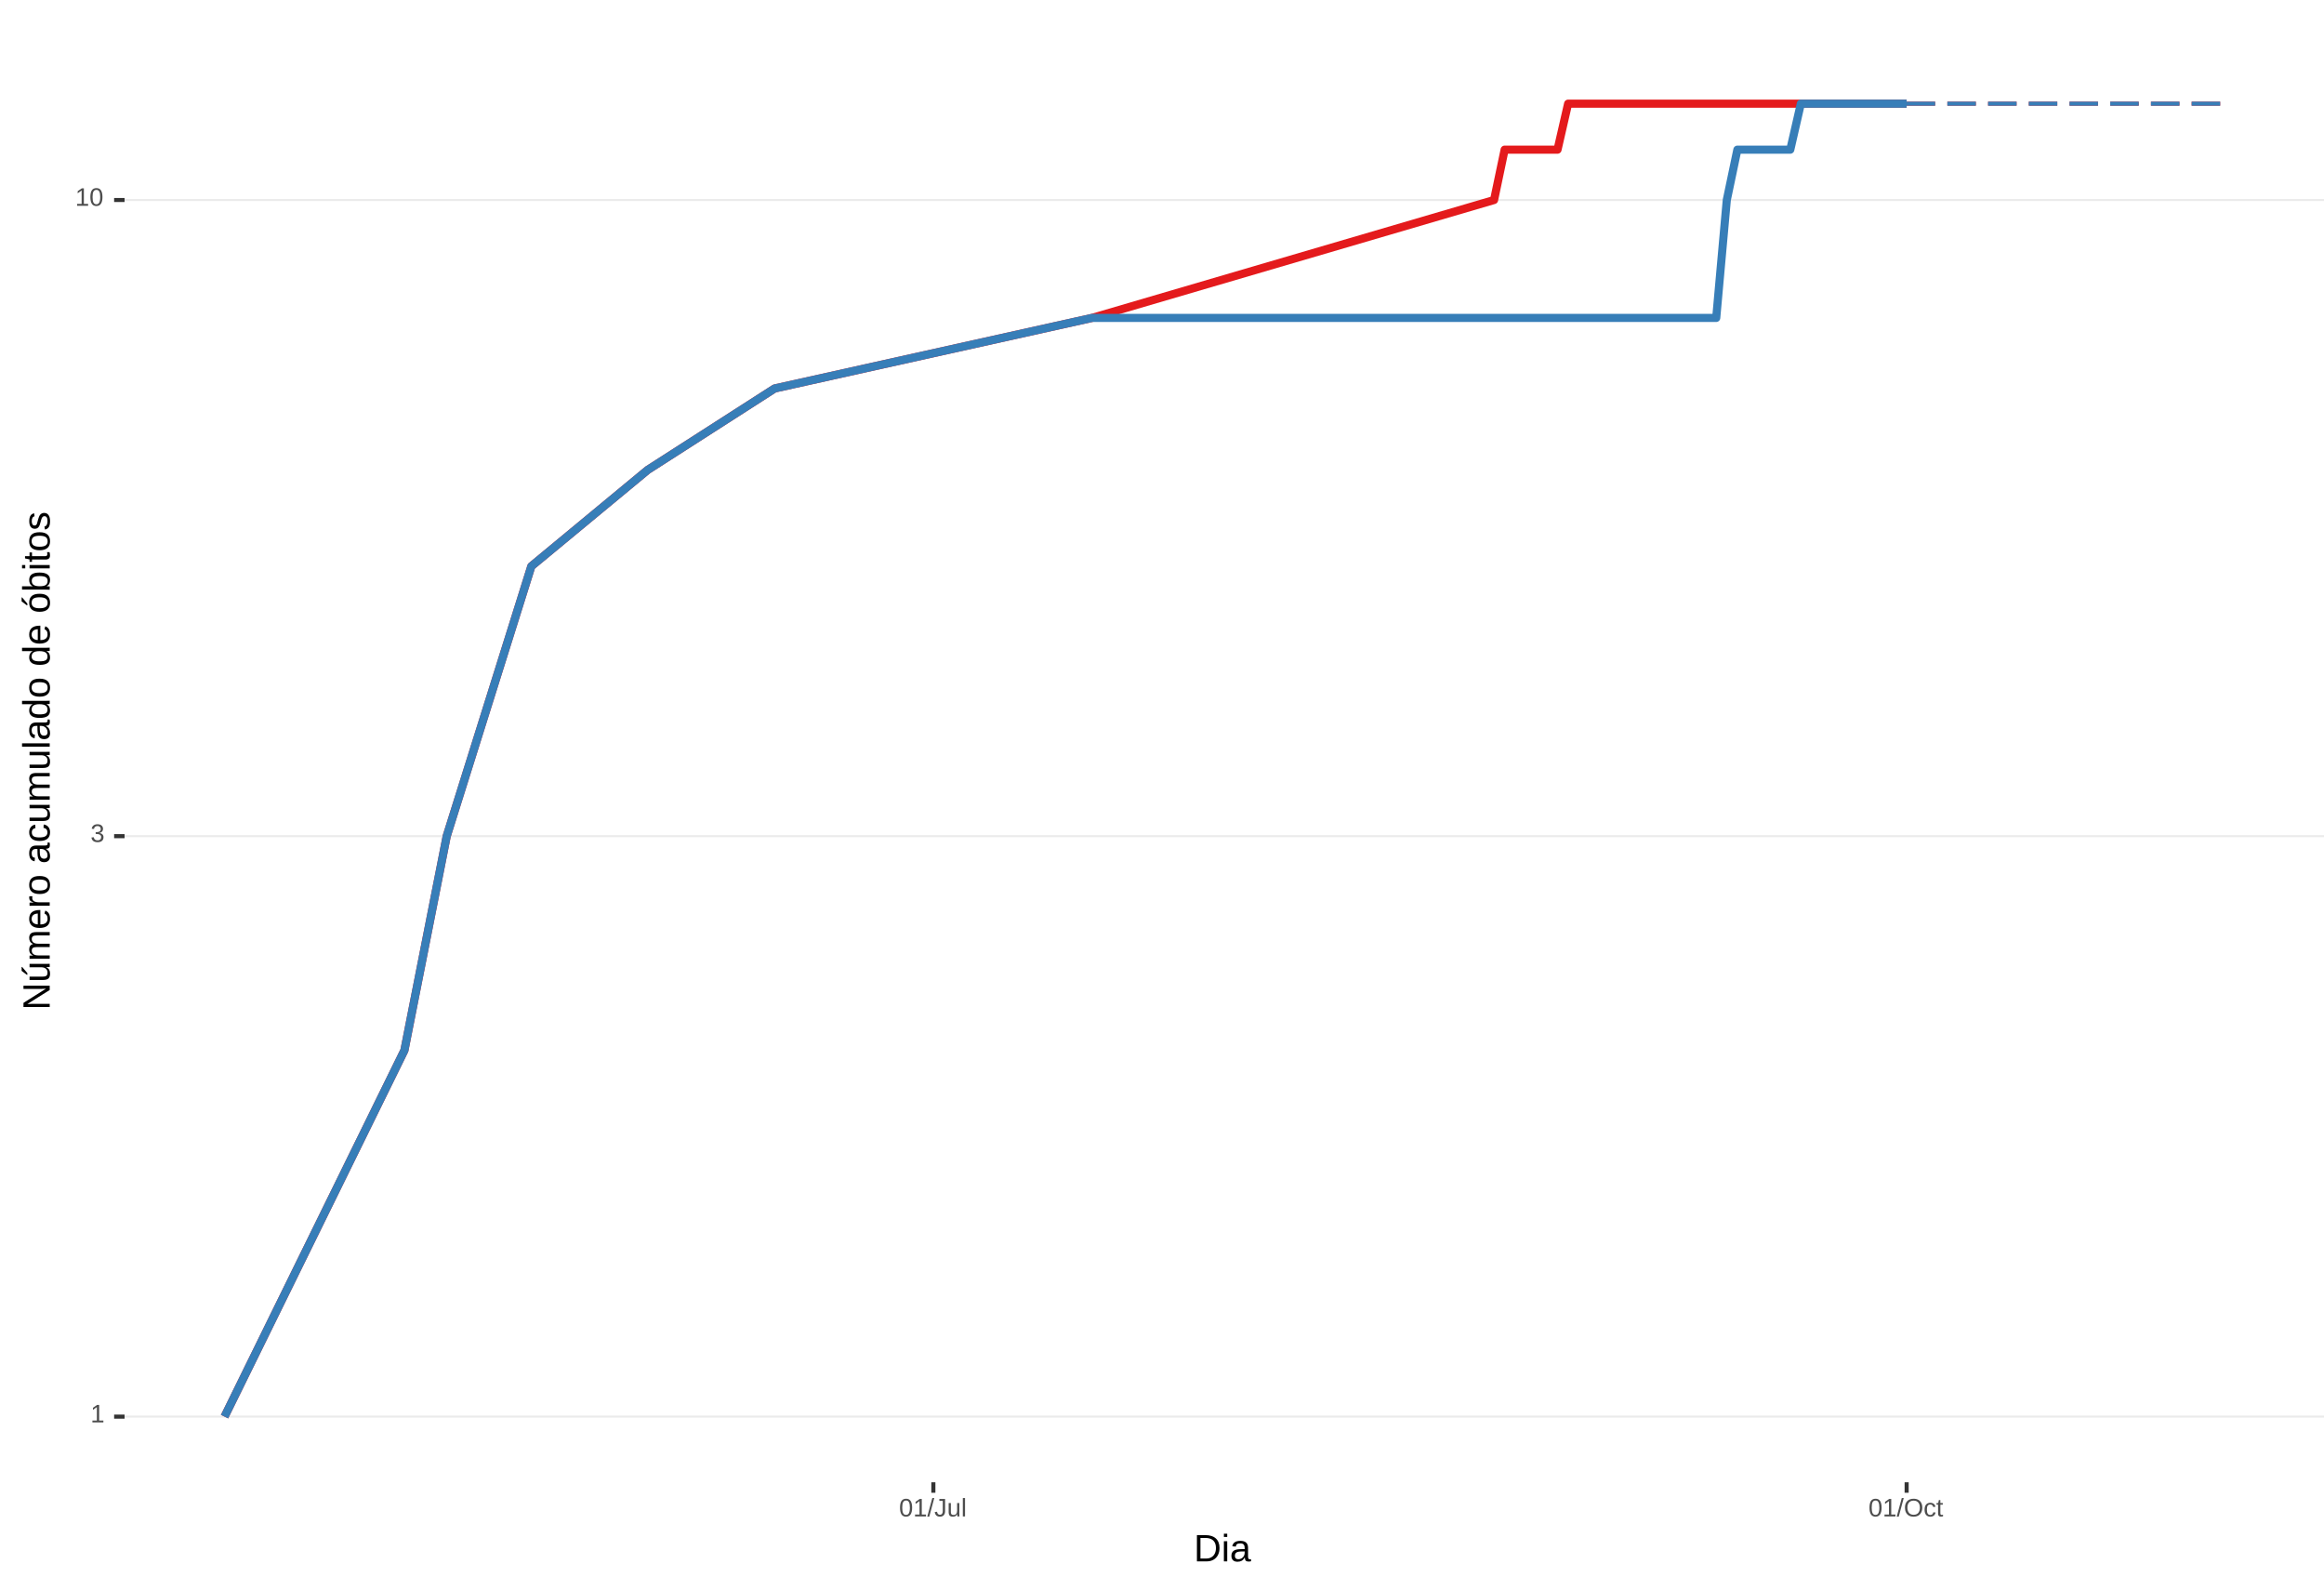
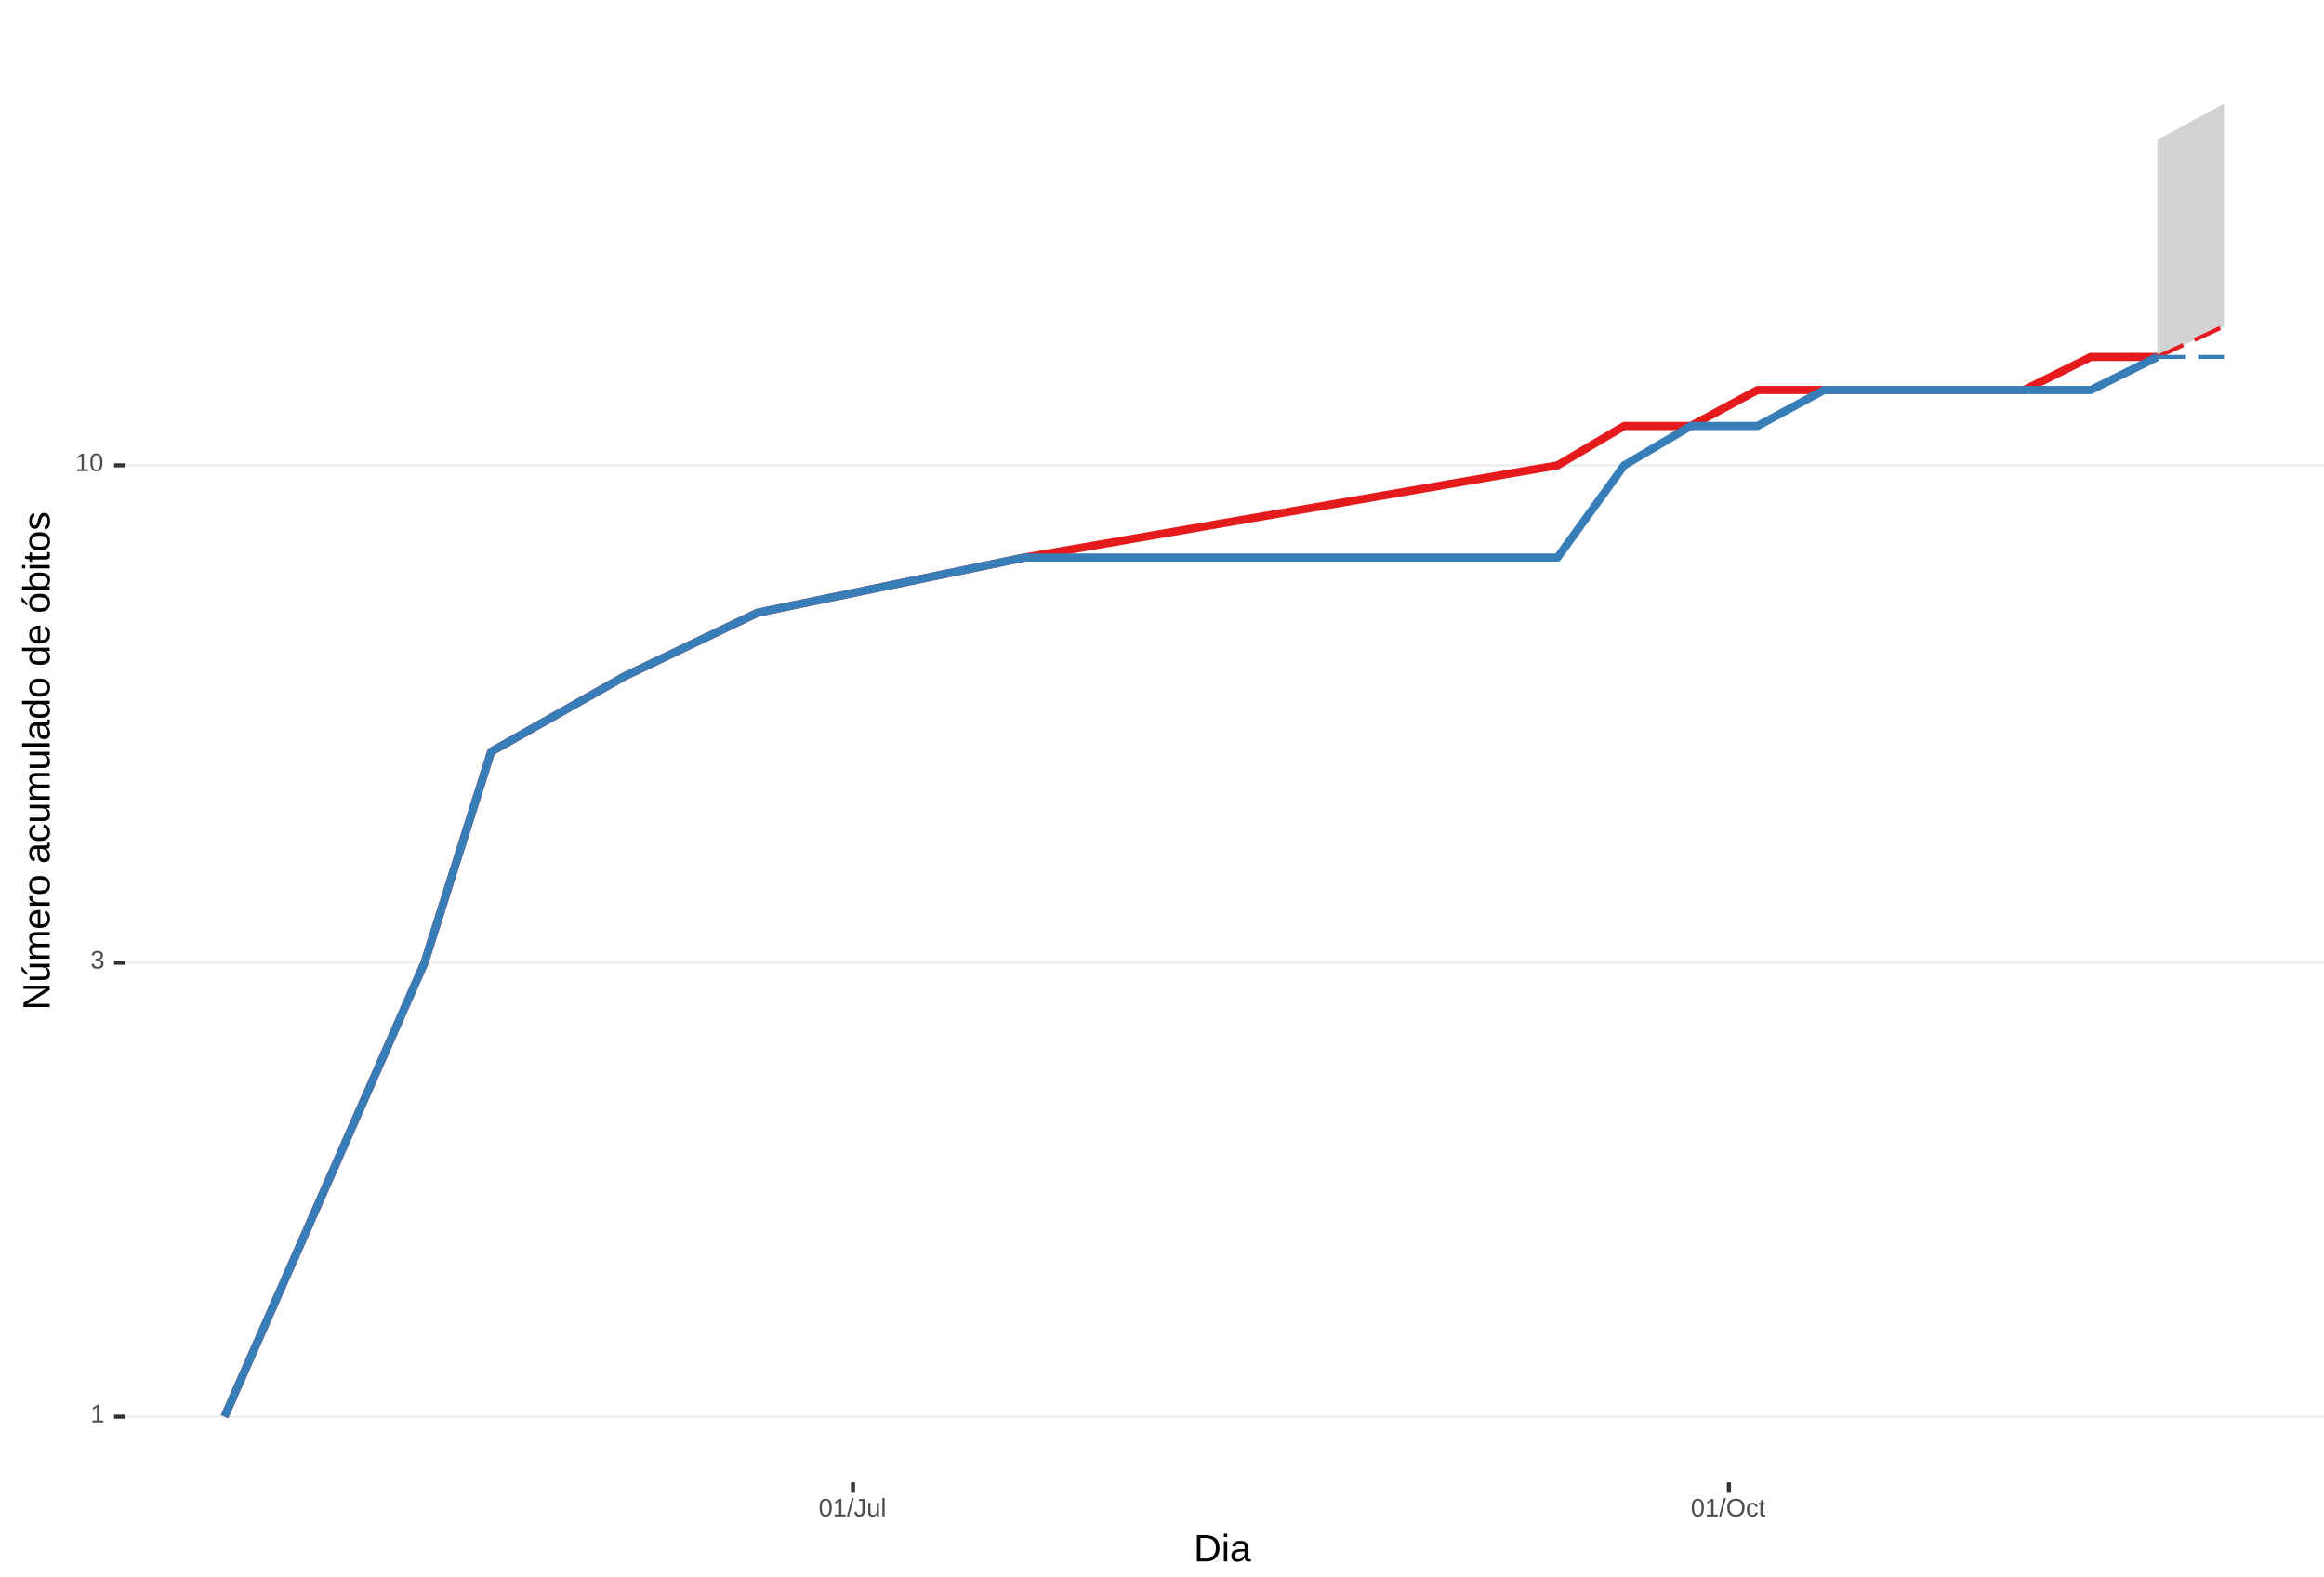
<svg xmlns="http://www.w3.org/2000/svg" xmlns:xlink="http://www.w3.org/1999/xlink" width="609pt" height="413pt" viewBox="0 0 609 413" version="1.1">
  <defs>
    <g>
      <symbol overflow="visible" id="glyph0-0">
        <path style="stroke:none;" d="M 0.672 -4.578 L 4.328 -4.578 L 4.328 0 L 0.672 0 Z M 0.906 -4.328 L 0.906 -0.25 L 4.078 -0.25 L 4.078 -4.328 Z M 0.906 -4.328 " />
      </symbol>
      <symbol overflow="visible" id="glyph0-1">
        <path style="stroke:none;" d="M 0.5 0 L 0.5 -0.5 L 1.672 -0.5 L 1.672 -4.016 L 0.641 -3.281 L 0.641 -3.828 L 1.719 -4.578 L 2.266 -4.578 L 2.266 -0.5 L 3.375 -0.5 L 3.375 0 Z M 0.5 0 " />
      </symbol>
      <symbol overflow="visible" id="glyph0-2">
        <path style="stroke:none;" d="M 3.406 -1.266 C 3.406 -0.836 3.27 -0.508 3 -0.281 C 2.738 -0.051 2.359 0.062 1.859 0.062 C 1.391 0.062 1.016 -0.039 0.734 -0.25 C 0.461 -0.457 0.301 -0.766 0.25 -1.172 L 0.859 -1.234 C 0.93 -0.691 1.266 -0.422 1.859 -0.422 C 2.148 -0.422 2.379 -0.492 2.547 -0.641 C 2.711 -0.785 2.797 -1 2.797 -1.281 C 2.797 -1.531 2.695 -1.723 2.5 -1.859 C 2.312 -2.004 2.039 -2.078 1.688 -2.078 L 1.359 -2.078 L 1.359 -2.578 L 1.672 -2.578 C 1.992 -2.578 2.242 -2.645 2.422 -2.781 C 2.598 -2.926 2.688 -3.125 2.688 -3.375 C 2.688 -3.613 2.613 -3.805 2.469 -3.953 C 2.32 -4.098 2.109 -4.172 1.828 -4.172 C 1.566 -4.172 1.352 -4.102 1.188 -3.969 C 1.031 -3.832 0.941 -3.645 0.922 -3.406 L 0.328 -3.453 C 0.367 -3.828 0.523 -4.117 0.797 -4.328 C 1.066 -4.535 1.41 -4.641 1.828 -4.641 C 2.285 -4.641 2.641 -4.531 2.891 -4.312 C 3.148 -4.102 3.281 -3.812 3.281 -3.438 C 3.281 -3.145 3.195 -2.906 3.031 -2.719 C 2.875 -2.539 2.641 -2.414 2.328 -2.344 C 2.672 -2.301 2.938 -2.18 3.125 -1.984 C 3.312 -1.797 3.406 -1.555 3.406 -1.266 Z M 3.406 -1.266 " />
      </symbol>
      <symbol overflow="visible" id="glyph0-3">
        <path style="stroke:none;" d="M 3.438 -2.297 C 3.438 -1.523 3.301 -0.938 3.031 -0.531 C 2.758 -0.133 2.363 0.062 1.844 0.062 C 1.312 0.062 0.914 -0.133 0.656 -0.531 C 0.395 -0.938 0.266 -1.523 0.266 -2.297 C 0.266 -3.078 0.391 -3.66 0.641 -4.047 C 0.898 -4.441 1.305 -4.641 1.859 -4.641 C 2.398 -4.641 2.797 -4.441 3.047 -4.047 C 3.305 -3.648 3.438 -3.066 3.438 -2.297 Z M 2.844 -2.297 C 2.844 -2.953 2.766 -3.426 2.609 -3.719 C 2.461 -4.02 2.211 -4.172 1.859 -4.172 C 1.504 -4.172 1.242 -4.023 1.078 -3.734 C 0.922 -3.441 0.844 -2.961 0.844 -2.297 C 0.844 -1.641 0.922 -1.16 1.078 -0.859 C 1.242 -0.555 1.5 -0.406 1.844 -0.406 C 2.188 -0.406 2.438 -0.555 2.594 -0.859 C 2.758 -1.172 2.844 -1.648 2.844 -2.297 Z M 2.844 -2.297 " />
      </symbol>
      <symbol overflow="visible" id="glyph0-4">
        <path style="stroke:none;" d="M 0 0.062 L 1.328 -4.828 L 1.844 -4.828 L 0.531 0.062 Z M 0 0.062 " />
      </symbol>
      <symbol overflow="visible" id="glyph0-5">
        <path style="stroke:none;" d="M 1.484 0.062 C 0.711 0.062 0.254 -0.336 0.109 -1.141 L 0.719 -1.234 C 0.75 -0.984 0.832 -0.785 0.969 -0.641 C 1.113 -0.504 1.285 -0.438 1.484 -0.438 C 1.711 -0.438 1.891 -0.516 2.016 -0.672 C 2.148 -0.828 2.219 -1.055 2.219 -1.359 L 2.219 -4.078 L 1.328 -4.078 L 1.328 -4.578 L 2.828 -4.578 L 2.828 -1.359 C 2.828 -0.922 2.707 -0.57 2.469 -0.312 C 2.227 -0.062 1.898 0.062 1.484 0.062 Z M 1.484 0.062 " />
      </symbol>
      <symbol overflow="visible" id="glyph0-6">
        <path style="stroke:none;" d="M 1.016 -3.516 L 1.016 -1.281 C 1.016 -1.051 1.035 -0.875 1.078 -0.75 C 1.129 -0.625 1.203 -0.531 1.297 -0.469 C 1.398 -0.414 1.551 -0.391 1.75 -0.391 C 2.031 -0.391 2.25 -0.484 2.406 -0.672 C 2.57 -0.867 2.656 -1.141 2.656 -1.484 L 2.656 -3.516 L 3.234 -3.516 L 3.234 -0.75 C 3.234 -0.344 3.242 -0.094 3.266 0 L 2.703 0 C 2.703 -0.008 2.703 -0.035 2.703 -0.078 C 2.703 -0.129 2.695 -0.188 2.688 -0.25 C 2.688 -0.312 2.688 -0.426 2.688 -0.594 L 2.672 -0.594 C 2.535 -0.352 2.379 -0.18 2.203 -0.078 C 2.023 0.016 1.805 0.062 1.547 0.062 C 1.16 0.062 0.879 -0.031 0.703 -0.219 C 0.523 -0.414 0.438 -0.734 0.438 -1.172 L 0.438 -3.516 Z M 1.016 -3.516 " />
      </symbol>
      <symbol overflow="visible" id="glyph0-7">
        <path style="stroke:none;" d="M 0.453 0 L 0.453 -4.828 L 1.031 -4.828 L 1.031 0 Z M 0.453 0 " />
      </symbol>
      <symbol overflow="visible" id="glyph0-8">
        <path style="stroke:none;" d="M 4.859 -2.312 C 4.859 -1.832 4.766 -1.41 4.578 -1.047 C 4.398 -0.691 4.141 -0.414 3.797 -0.219 C 3.453 -0.031 3.047 0.062 2.578 0.062 C 2.109 0.062 1.703 -0.031 1.359 -0.219 C 1.023 -0.406 0.766 -0.68 0.578 -1.047 C 0.398 -1.41 0.312 -1.832 0.312 -2.312 C 0.312 -3.039 0.508 -3.609 0.906 -4.016 C 1.312 -4.43 1.875 -4.641 2.594 -4.641 C 3.062 -4.641 3.461 -4.547 3.797 -4.359 C 4.141 -4.18 4.398 -3.914 4.578 -3.562 C 4.766 -3.207 4.859 -2.789 4.859 -2.312 Z M 4.219 -2.312 C 4.219 -2.883 4.078 -3.332 3.797 -3.656 C 3.516 -3.977 3.113 -4.141 2.594 -4.141 C 2.062 -4.141 1.656 -3.977 1.375 -3.656 C 1.094 -3.332 0.953 -2.883 0.953 -2.312 C 0.953 -1.738 1.094 -1.281 1.375 -0.938 C 1.664 -0.602 2.066 -0.438 2.578 -0.438 C 3.109 -0.438 3.516 -0.598 3.797 -0.922 C 4.078 -1.254 4.219 -1.719 4.219 -2.312 Z M 4.219 -2.312 " />
      </symbol>
      <symbol overflow="visible" id="glyph0-9">
        <path style="stroke:none;" d="M 0.891 -1.781 C 0.891 -1.312 0.961 -0.961 1.109 -0.734 C 1.254 -0.504 1.477 -0.391 1.781 -0.391 C 1.988 -0.391 2.16 -0.445 2.297 -0.562 C 2.441 -0.676 2.531 -0.848 2.562 -1.078 L 3.156 -1.047 C 3.102 -0.711 2.957 -0.441 2.719 -0.234 C 2.477 -0.035 2.172 0.062 1.797 0.062 C 1.305 0.062 0.93 -0.094 0.672 -0.406 C 0.41 -0.719 0.281 -1.172 0.281 -1.766 C 0.281 -2.359 0.41 -2.805 0.672 -3.109 C 0.93 -3.422 1.305 -3.578 1.797 -3.578 C 2.148 -3.578 2.445 -3.484 2.688 -3.297 C 2.926 -3.109 3.078 -2.852 3.141 -2.531 L 2.531 -2.484 C 2.5 -2.68 2.422 -2.836 2.297 -2.953 C 2.172 -3.066 2 -3.125 1.781 -3.125 C 1.469 -3.125 1.238 -3.02 1.094 -2.812 C 0.957 -2.602 0.891 -2.258 0.891 -1.781 Z M 0.891 -1.781 " />
      </symbol>
      <symbol overflow="visible" id="glyph0-10">
        <path style="stroke:none;" d="M 1.797 -0.031 C 1.609 0.02 1.41 0.047 1.203 0.047 C 0.734 0.047 0.5 -0.219 0.5 -0.75 L 0.5 -3.094 L 0.094 -3.094 L 0.094 -3.516 L 0.531 -3.516 L 0.703 -4.297 L 1.094 -4.297 L 1.094 -3.516 L 1.734 -3.516 L 1.734 -3.094 L 1.094 -3.094 L 1.094 -0.875 C 1.094 -0.707 1.117 -0.586 1.172 -0.516 C 1.223 -0.441 1.32 -0.406 1.469 -0.406 C 1.539 -0.406 1.648 -0.422 1.797 -0.453 Z M 1.797 -0.031 " />
      </symbol>
      <symbol overflow="visible" id="glyph1-0">
        <path style="stroke:none;" d="M 1 -6.875 L 6.5 -6.875 L 6.5 0 L 1 0 Z M 1.375 -6.516 L 1.375 -0.375 L 6.125 -0.375 L 6.125 -6.516 Z M 1.375 -6.516 " />
      </symbol>
      <symbol overflow="visible" id="glyph1-1">
        <path style="stroke:none;" d="M 6.75 -3.516 C 6.75 -2.805 6.609 -2.18 6.328 -1.641 C 6.047 -1.109 5.648 -0.703 5.141 -0.422 C 4.641 -0.141 4.055 0 3.391 0 L 0.828 0 L 0.828 -6.875 L 3.094 -6.875 C 4.258 -6.875 5.16 -6.582 5.797 -6 C 6.43 -5.414 6.75 -4.586 6.75 -3.516 Z M 5.812 -3.516 C 5.812 -4.367 5.578 -5.02 5.109 -5.469 C 4.641 -5.914 3.961 -6.141 3.078 -6.141 L 1.75 -6.141 L 1.75 -0.75 L 3.281 -0.75 C 3.789 -0.75 4.234 -0.859 4.609 -1.078 C 4.992 -1.297 5.289 -1.613 5.5 -2.031 C 5.707 -2.445 5.812 -2.941 5.812 -3.516 Z M 5.812 -3.516 " />
      </symbol>
      <symbol overflow="visible" id="glyph1-2">
        <path style="stroke:none;" d="M 0.672 -6.406 L 0.672 -7.25 L 1.547 -7.25 L 1.547 -6.406 Z M 0.672 0 L 0.672 -5.281 L 1.547 -5.281 L 1.547 0 Z M 0.672 0 " />
      </symbol>
      <symbol overflow="visible" id="glyph1-3">
        <path style="stroke:none;" d="M 2.016 0.094 C 1.484 0.094 1.082 -0.047 0.812 -0.328 C 0.551 -0.609 0.422 -0.988 0.422 -1.469 C 0.422 -2.02 0.598 -2.441 0.953 -2.734 C 1.316 -3.023 1.898 -3.18 2.703 -3.203 L 3.891 -3.219 L 3.891 -3.516 C 3.891 -3.941 3.797 -4.25 3.609 -4.438 C 3.43 -4.625 3.148 -4.719 2.766 -4.719 C 2.367 -4.719 2.078 -4.648 1.891 -4.516 C 1.711 -4.379 1.609 -4.164 1.578 -3.875 L 0.656 -3.953 C 0.812 -4.898 1.52 -5.375 2.781 -5.375 C 3.445 -5.375 3.945 -5.223 4.281 -4.922 C 4.613 -4.617 4.781 -4.18 4.781 -3.609 L 4.781 -1.328 C 4.781 -1.066 4.812 -0.867 4.875 -0.734 C 4.945 -0.609 5.082 -0.547 5.281 -0.547 C 5.363 -0.547 5.457 -0.555 5.562 -0.578 L 5.562 -0.031 C 5.344 0.02 5.117 0.047 4.891 0.047 C 4.555 0.047 4.316 -0.035 4.172 -0.203 C 4.023 -0.379 3.941 -0.648 3.922 -1.016 L 3.891 -1.016 C 3.672 -0.609 3.41 -0.32 3.109 -0.156 C 2.805 0.008 2.441 0.094 2.016 0.094 Z M 2.219 -0.562 C 2.539 -0.562 2.828 -0.633 3.078 -0.781 C 3.328 -0.926 3.523 -1.125 3.672 -1.375 C 3.816 -1.633 3.891 -1.898 3.891 -2.172 L 3.891 -2.609 L 2.938 -2.594 C 2.52 -2.582 2.203 -2.535 1.984 -2.453 C 1.773 -2.379 1.613 -2.258 1.5 -2.094 C 1.383 -1.938 1.328 -1.723 1.328 -1.453 C 1.328 -1.172 1.406 -0.953 1.562 -0.797 C 1.719 -0.641 1.938 -0.562 2.219 -0.562 Z M 2.219 -0.562 " />
      </symbol>
      <symbol overflow="visible" id="glyph2-0">
        <path style="stroke:none;" d="M -6.875 -1 L -6.875 -6.5 L 0 -6.5 L 0 -1 Z M -6.516 -1.375 L -0.375 -1.375 L -0.375 -6.125 L -6.516 -6.125 Z M -6.516 -1.375 " />
      </symbol>
      <symbol overflow="visible" id="glyph2-1">
        <path style="stroke:none;" d="M 0 -5.281 L -5.859 -1.609 L -5.391 -1.625 L -4.578 -1.656 L 0 -1.656 L 0 -0.828 L -6.875 -0.828 L -6.875 -1.906 L -0.984 -5.625 C -1.617 -5.582 -2.082 -5.562 -2.375 -5.562 L -6.875 -5.562 L -6.875 -6.406 L 0 -6.406 Z M 0 -5.281 " />
      </symbol>
      <symbol overflow="visible" id="glyph2-2">
        <path style="stroke:none;" d="M -5.281 -1.562 L -1.938 -1.562 C -1.582 -1.562 -1.305 -1.594 -1.109 -1.656 C -0.922 -1.727 -0.785 -1.836 -0.703 -1.984 C -0.617 -2.141 -0.578 -2.363 -0.578 -2.656 C -0.578 -3.07 -0.723 -3.398 -1.016 -3.641 C -1.305 -3.891 -1.707 -4.016 -2.219 -4.016 L -5.281 -4.016 L -5.281 -4.906 L -1.125 -4.906 C -0.508 -4.906 -0.133 -4.91 0 -4.922 L 0 -4.094 C -0.02 -4.094 -0.062 -4.086 -0.125 -4.078 C -0.195 -4.078 -0.281 -4.07 -0.375 -4.062 C -0.469 -4.062 -0.645 -4.062 -0.906 -4.062 L -0.906 -4.047 C -0.539 -3.848 -0.281 -3.613 -0.125 -3.344 C 0.02 -3.082 0.094 -2.754 0.094 -2.359 C 0.094 -1.773 -0.047 -1.348 -0.328 -1.078 C -0.617 -0.816 -1.098 -0.688 -1.766 -0.688 L -5.281 -0.688 Z M -5.859 -2.031 L -5.969 -2.031 L -7.359 -3.078 L -7.359 -4.094 L -7.219 -4.094 L -5.859 -2.484 Z M -5.859 -2.031 " />
      </symbol>
      <symbol overflow="visible" id="glyph2-3">
        <path style="stroke:none;" d="M 0 -3.75 L -3.344 -3.75 C -3.852 -3.75 -4.207 -3.676 -4.406 -3.531 C -4.602 -3.395 -4.703 -3.145 -4.703 -2.781 C -4.703 -2.406 -4.555 -2.109 -4.266 -1.891 C -3.984 -1.672 -3.582 -1.562 -3.062 -1.562 L 0 -1.562 L 0 -0.688 L -4.156 -0.688 C -4.77 -0.688 -5.145 -0.68 -5.281 -0.672 L -5.281 -1.5 C -5.27 -1.5 -5.227 -1.5 -5.156 -1.5 C -5.082 -1.508 -5 -1.516 -4.906 -1.516 C -4.812 -1.523 -4.633 -1.531 -4.375 -1.531 L -4.375 -1.547 C -4.75 -1.734 -5.008 -1.945 -5.156 -2.188 C -5.301 -2.438 -5.375 -2.738 -5.375 -3.094 C -5.375 -3.488 -5.297 -3.801 -5.141 -4.031 C -4.984 -4.27 -4.727 -4.438 -4.375 -4.531 L -4.375 -4.547 C -4.727 -4.723 -4.984 -4.941 -5.141 -5.203 C -5.297 -5.461 -5.375 -5.773 -5.375 -6.141 C -5.375 -6.672 -5.227 -7.055 -4.938 -7.297 C -4.656 -7.547 -4.18 -7.672 -3.516 -7.672 L 0 -7.672 L 0 -6.797 L -3.344 -6.797 C -3.852 -6.797 -4.207 -6.723 -4.406 -6.578 C -4.602 -6.441 -4.703 -6.191 -4.703 -5.828 C -4.703 -5.453 -4.555 -5.156 -4.266 -4.938 C -3.984 -4.727 -3.582 -4.625 -3.062 -4.625 L 0 -4.625 Z M 0 -3.75 " />
      </symbol>
      <symbol overflow="visible" id="glyph2-4">
        <path style="stroke:none;" d="M -2.453 -1.344 C -1.848 -1.344 -1.379 -1.469 -1.047 -1.719 C -0.723 -1.969 -0.562 -2.336 -0.562 -2.828 C -0.562 -3.203 -0.633 -3.504 -0.781 -3.734 C -0.938 -3.961 -1.133 -4.117 -1.375 -4.203 L -1.156 -4.969 C -0.32 -4.656 0.094 -3.941 0.094 -2.828 C 0.094 -2.047 -0.133 -1.445 -0.594 -1.031 C -1.062 -0.625 -1.754 -0.422 -2.672 -0.422 C -3.547 -0.422 -4.211 -0.625 -4.672 -1.031 C -5.141 -1.445 -5.375 -2.031 -5.375 -2.781 C -5.375 -4.344 -4.441 -5.125 -2.578 -5.125 L -2.453 -5.125 Z M -3.125 -4.203 C -3.688 -4.16 -4.094 -4.02 -4.344 -3.781 C -4.602 -3.551 -4.734 -3.219 -4.734 -2.781 C -4.734 -2.352 -4.586 -2.016 -4.297 -1.766 C -4.016 -1.516 -3.625 -1.379 -3.125 -1.359 Z M -3.125 -4.203 " />
      </symbol>
      <symbol overflow="visible" id="glyph2-5">
        <path style="stroke:none;" d="M 0 -0.688 L -4.047 -0.688 C -4.422 -0.688 -4.832 -0.68 -5.281 -0.672 L -5.281 -1.5 C -4.688 -1.52 -4.328 -1.531 -4.203 -1.531 L -4.203 -1.547 C -4.66 -1.691 -4.969 -1.852 -5.125 -2.031 C -5.289 -2.219 -5.375 -2.477 -5.375 -2.812 C -5.375 -2.926 -5.359 -3.047 -5.328 -3.172 L -4.531 -3.172 C -4.562 -3.047 -4.578 -2.891 -4.578 -2.703 C -4.578 -2.336 -4.422 -2.055 -4.109 -1.859 C -3.797 -1.672 -3.344 -1.578 -2.75 -1.578 L 0 -1.578 Z M 0 -0.688 " />
      </symbol>
      <symbol overflow="visible" id="glyph2-6">
        <path style="stroke:none;" d="M -2.641 -5.141 C -1.723 -5.141 -1.035 -4.938 -0.578 -4.531 C -0.129 -4.125 0.094 -3.535 0.094 -2.766 C 0.094 -1.992 -0.141 -1.41 -0.609 -1.016 C -1.078 -0.617 -1.754 -0.422 -2.641 -0.422 C -4.461 -0.422 -5.375 -1.207 -5.375 -2.781 C -5.375 -3.594 -5.148 -4.188 -4.703 -4.562 C -4.266 -4.945 -3.578 -5.141 -2.641 -5.141 Z M -2.641 -4.219 C -3.367 -4.219 -3.898 -4.109 -4.234 -3.891 C -4.566 -3.672 -4.734 -3.305 -4.734 -2.797 C -4.734 -2.285 -4.562 -1.914 -4.219 -1.688 C -3.883 -1.457 -3.359 -1.344 -2.641 -1.344 C -1.953 -1.344 -1.43 -1.453 -1.078 -1.672 C -0.723 -1.898 -0.547 -2.258 -0.547 -2.75 C -0.547 -3.281 -0.711 -3.656 -1.047 -3.875 C -1.391 -4.102 -1.922 -4.219 -2.641 -4.219 Z M -2.641 -4.219 " />
      </symbol>
      <symbol overflow="visible" id="glyph2-7">
        <path style="stroke:none;" d="" />
      </symbol>
      <symbol overflow="visible" id="glyph2-8">
        <path style="stroke:none;" d="M 0.094 -2.016 C 0.094 -1.484 -0.047 -1.082 -0.328 -0.812 C -0.609 -0.551 -0.988 -0.422 -1.469 -0.422 C -2.02 -0.422 -2.441 -0.598 -2.734 -0.953 C -3.023 -1.316 -3.18 -1.898 -3.203 -2.703 L -3.219 -3.891 L -3.516 -3.891 C -3.941 -3.891 -4.25 -3.797 -4.438 -3.609 C -4.625 -3.43 -4.719 -3.148 -4.719 -2.766 C -4.719 -2.367 -4.648 -2.078 -4.516 -1.891 C -4.379 -1.711 -4.164 -1.609 -3.875 -1.578 L -3.953 -0.656 C -4.898 -0.812 -5.375 -1.52 -5.375 -2.781 C -5.375 -3.445 -5.223 -3.945 -4.922 -4.281 C -4.617 -4.613 -4.18 -4.781 -3.609 -4.781 L -1.328 -4.781 C -1.066 -4.781 -0.867 -4.812 -0.734 -4.875 C -0.609 -4.945 -0.547 -5.082 -0.547 -5.281 C -0.547 -5.363 -0.555 -5.457 -0.578 -5.562 L -0.031 -5.562 C 0.02 -5.344 0.047 -5.117 0.047 -4.891 C 0.047 -4.555 -0.035 -4.316 -0.203 -4.172 C -0.379 -4.023 -0.648 -3.941 -1.016 -3.922 L -1.016 -3.891 C -0.609 -3.672 -0.32 -3.41 -0.156 -3.109 C 0.008 -2.805 0.094 -2.441 0.094 -2.016 Z M -0.562 -2.219 C -0.562 -2.539 -0.633 -2.828 -0.781 -3.078 C -0.926 -3.328 -1.125 -3.523 -1.375 -3.672 C -1.633 -3.816 -1.898 -3.891 -2.172 -3.891 L -2.609 -3.891 L -2.594 -2.938 C -2.582 -2.52 -2.535 -2.203 -2.453 -1.984 C -2.379 -1.773 -2.258 -1.613 -2.094 -1.5 C -1.938 -1.383 -1.723 -1.328 -1.453 -1.328 C -1.172 -1.328 -0.953 -1.406 -0.797 -1.562 C -0.641 -1.719 -0.562 -1.938 -0.562 -2.219 Z M -0.562 -2.219 " />
      </symbol>
      <symbol overflow="visible" id="glyph2-9">
        <path style="stroke:none;" d="M -2.672 -1.344 C -1.961 -1.344 -1.438 -1.453 -1.094 -1.672 C -0.758 -1.891 -0.594 -2.223 -0.594 -2.672 C -0.594 -2.984 -0.676 -3.242 -0.844 -3.453 C -1.02 -3.672 -1.281 -3.801 -1.625 -3.844 L -1.578 -4.734 C -1.066 -4.672 -0.66 -4.457 -0.359 -4.094 C -0.055 -3.727 0.094 -3.266 0.094 -2.703 C 0.094 -1.961 -0.133 -1.395 -0.594 -1 C -1.062 -0.613 -1.742 -0.422 -2.641 -0.422 C -3.535 -0.422 -4.211 -0.613 -4.672 -1 C -5.141 -1.395 -5.375 -1.957 -5.375 -2.688 C -5.375 -3.227 -5.234 -3.676 -4.953 -4.031 C -4.68 -4.395 -4.297 -4.617 -3.797 -4.703 L -3.734 -3.797 C -4.023 -3.754 -4.254 -3.641 -4.422 -3.453 C -4.598 -3.266 -4.688 -3.004 -4.688 -2.672 C -4.688 -2.203 -4.531 -1.863 -4.219 -1.656 C -3.914 -1.445 -3.398 -1.344 -2.672 -1.344 Z M -2.672 -1.344 " />
      </symbol>
      <symbol overflow="visible" id="glyph2-10">
        <path style="stroke:none;" d="M -5.281 -1.531 L -1.938 -1.531 C -1.582 -1.531 -1.305 -1.562 -1.109 -1.625 C -0.922 -1.695 -0.785 -1.805 -0.703 -1.953 C -0.617 -2.109 -0.578 -2.332 -0.578 -2.625 C -0.578 -3.039 -0.723 -3.367 -1.016 -3.609 C -1.305 -3.859 -1.707 -3.984 -2.219 -3.984 L -5.281 -3.984 L -5.281 -4.875 L -1.125 -4.875 C -0.508 -4.875 -0.133 -4.879 0 -4.891 L 0 -4.062 C -0.02 -4.062 -0.062 -4.055 -0.125 -4.047 C -0.195 -4.047 -0.281 -4.039 -0.375 -4.031 C -0.469 -4.031 -0.645 -4.031 -0.906 -4.031 L -0.906 -4.016 C -0.539 -3.816 -0.281 -3.582 -0.125 -3.312 C 0.02 -3.051 0.094 -2.723 0.094 -2.328 C 0.094 -1.742 -0.047 -1.316 -0.328 -1.047 C -0.617 -0.785 -1.098 -0.656 -1.766 -0.656 L -5.281 -0.656 Z M -5.281 -1.531 " />
      </symbol>
      <symbol overflow="visible" id="glyph2-11">
        <path style="stroke:none;" d="M 0 -0.672 L -7.25 -0.672 L -7.25 -1.547 L 0 -1.547 Z M 0 -0.672 " />
      </symbol>
      <symbol overflow="visible" id="glyph2-12">
        <path style="stroke:none;" d="M -0.844 -4.016 C -0.508 -3.848 -0.27 -3.629 -0.125 -3.359 C 0.02 -3.086 0.094 -2.754 0.094 -2.359 C 0.094 -1.691 -0.129 -1.203 -0.578 -0.891 C -1.023 -0.578 -1.707 -0.422 -2.625 -0.422 C -4.457 -0.422 -5.375 -1.066 -5.375 -2.359 C -5.375 -2.766 -5.301 -3.098 -5.156 -3.359 C -5.008 -3.629 -4.781 -3.848 -4.469 -4.016 L -7.25 -4.016 L -7.25 -4.891 L -1.094 -4.891 C -0.539 -4.891 -0.176 -4.898 0 -4.922 L 0 -4.078 C -0.051 -4.066 -0.172 -4.055 -0.359 -4.047 C -0.547 -4.035 -0.707 -4.031 -0.844 -4.031 Z M -2.641 -1.344 C -1.898 -1.344 -1.367 -1.438 -1.047 -1.625 C -0.734 -1.82 -0.578 -2.145 -0.578 -2.594 C -0.578 -3.082 -0.75 -3.441 -1.094 -3.672 C -1.438 -3.898 -1.973 -4.016 -2.703 -4.016 C -3.398 -4.016 -3.91 -3.898 -4.234 -3.672 C -4.566 -3.441 -4.734 -3.082 -4.734 -2.594 C -4.734 -2.156 -4.566 -1.836 -4.234 -1.641 C -3.91 -1.441 -3.379 -1.344 -2.641 -1.344 Z M -2.641 -1.344 " />
      </symbol>
      <symbol overflow="visible" id="glyph2-13">
        <path style="stroke:none;" d="M -2.641 -5.141 C -1.723 -5.141 -1.035 -4.938 -0.578 -4.531 C -0.129 -4.125 0.094 -3.535 0.094 -2.766 C 0.094 -1.992 -0.141 -1.41 -0.609 -1.016 C -1.078 -0.617 -1.754 -0.422 -2.641 -0.422 C -4.461 -0.422 -5.375 -1.207 -5.375 -2.781 C -5.375 -3.594 -5.148 -4.188 -4.703 -4.562 C -4.266 -4.945 -3.578 -5.141 -2.641 -5.141 Z M -2.641 -4.219 C -3.367 -4.219 -3.898 -4.109 -4.234 -3.891 C -4.566 -3.672 -4.734 -3.305 -4.734 -2.797 C -4.734 -2.285 -4.562 -1.914 -4.219 -1.688 C -3.883 -1.457 -3.359 -1.344 -2.641 -1.344 C -1.953 -1.344 -1.43 -1.453 -1.078 -1.672 C -0.723 -1.898 -0.547 -2.258 -0.547 -2.75 C -0.547 -3.281 -0.711 -3.656 -1.047 -3.875 C -1.391 -4.102 -1.922 -4.219 -2.641 -4.219 Z M -5.859 -2.109 L -5.969 -2.109 L -7.359 -3.156 L -7.359 -4.172 L -7.219 -4.172 L -5.859 -2.562 Z M -5.859 -2.109 " />
      </symbol>
      <symbol overflow="visible" id="glyph2-14">
        <path style="stroke:none;" d="M -2.672 -5.141 C -0.828 -5.141 0.094 -4.492 0.094 -3.203 C 0.094 -2.797 0.02 -2.457 -0.125 -2.188 C -0.27 -1.926 -0.504 -1.711 -0.828 -1.547 C -0.723 -1.547 -0.566 -1.535 -0.359 -1.516 C -0.148 -1.504 -0.031 -1.5 0 -1.5 L 0 -0.641 C -0.176 -0.66 -0.539 -0.672 -1.094 -0.672 L -7.25 -0.672 L -7.25 -1.547 L -5.188 -1.547 C -4.969 -1.547 -4.719 -1.539 -4.438 -1.531 L -4.438 -1.547 C -4.77 -1.711 -5.008 -1.93 -5.156 -2.203 C -5.301 -2.473 -5.375 -2.805 -5.375 -3.203 C -5.375 -3.867 -5.148 -4.359 -4.703 -4.672 C -4.254 -4.984 -3.578 -5.141 -2.672 -5.141 Z M -2.641 -4.219 C -3.379 -4.219 -3.906 -4.117 -4.219 -3.922 C -4.539 -3.734 -4.703 -3.414 -4.703 -2.969 C -4.703 -2.477 -4.531 -2.117 -4.188 -1.891 C -3.852 -1.66 -3.316 -1.547 -2.578 -1.547 C -1.891 -1.547 -1.379 -1.656 -1.047 -1.875 C -0.711 -2.102 -0.547 -2.469 -0.547 -2.969 C -0.547 -3.406 -0.707 -3.723 -1.031 -3.922 C -1.363 -4.117 -1.898 -4.219 -2.641 -4.219 Z M -2.641 -4.219 " />
      </symbol>
      <symbol overflow="visible" id="glyph2-15">
        <path style="stroke:none;" d="M -6.406 -0.672 L -7.25 -0.672 L -7.25 -1.547 L -6.406 -1.547 Z M 0 -0.672 L -5.281 -0.672 L -5.281 -1.547 L 0 -1.547 Z M 0 -0.672 " />
      </symbol>
      <symbol overflow="visible" id="glyph2-16">
        <path style="stroke:none;" d="M -0.047 -2.703 C 0.035 -2.41 0.078 -2.113 0.078 -1.812 C 0.078 -1.113 -0.32 -0.766 -1.125 -0.766 L -4.641 -0.766 L -4.641 -0.156 L -5.281 -0.156 L -5.281 -0.797 L -6.469 -1.062 L -6.469 -1.641 L -5.281 -1.641 L -5.281 -2.625 L -4.641 -2.625 L -4.641 -1.641 L -1.312 -1.641 C -1.051 -1.641 -0.867 -1.68 -0.766 -1.766 C -0.672 -1.848 -0.625 -1.992 -0.625 -2.203 C -0.625 -2.316 -0.645 -2.484 -0.688 -2.703 Z M -0.047 -2.703 " />
      </symbol>
      <symbol overflow="visible" id="glyph2-17">
        <path style="stroke:none;" d="M -1.453 -4.641 C -0.961 -4.641 -0.582 -4.453 -0.312 -4.078 C -0.039 -3.703 0.094 -3.176 0.094 -2.5 C 0.094 -1.844 -0.008 -1.332 -0.219 -0.969 C -0.438 -0.613 -0.773 -0.383 -1.234 -0.281 L -1.391 -1.062 C -1.109 -1.133 -0.898 -1.285 -0.766 -1.516 C -0.641 -1.754 -0.578 -2.082 -0.578 -2.5 C -0.578 -2.945 -0.645 -3.27 -0.781 -3.469 C -0.914 -3.676 -1.117 -3.781 -1.391 -3.781 C -1.598 -3.781 -1.766 -3.707 -1.891 -3.562 C -2.023 -3.426 -2.133 -3.195 -2.219 -2.875 L -2.391 -2.25 C -2.516 -1.738 -2.641 -1.375 -2.766 -1.156 C -2.891 -0.945 -3.039 -0.781 -3.219 -0.656 C -3.406 -0.539 -3.629 -0.484 -3.891 -0.484 C -4.367 -0.484 -4.734 -0.656 -4.984 -1 C -5.234 -1.344 -5.359 -1.844 -5.359 -2.5 C -5.359 -3.082 -5.254 -3.547 -5.047 -3.891 C -4.848 -4.234 -4.523 -4.453 -4.078 -4.547 L -3.969 -3.75 C -4.207 -3.707 -4.391 -3.578 -4.516 -3.359 C -4.641 -3.148 -4.703 -2.863 -4.703 -2.5 C -4.703 -2.102 -4.641 -1.812 -4.516 -1.625 C -4.398 -1.438 -4.219 -1.344 -3.969 -1.344 C -3.82 -1.344 -3.695 -1.379 -3.594 -1.453 C -3.5 -1.535 -3.414 -1.648 -3.344 -1.797 C -3.281 -1.953 -3.191 -2.281 -3.078 -2.781 C -2.953 -3.238 -2.836 -3.57 -2.734 -3.781 C -2.641 -3.988 -2.531 -4.148 -2.406 -4.266 C -2.289 -4.379 -2.156 -4.469 -2 -4.531 C -1.844 -4.602 -1.66 -4.641 -1.453 -4.641 Z M -1.453 -4.641 " />
      </symbol>
    </g>
    <clipPath id="clip1">
      <path d="M 32.645 9.961 L 609 9.961 L 609 388.328 L 32.645 388.328 Z M 32.645 9.961 " />
    </clipPath>
    <clipPath id="clip2">
      <path d="M 32.645 370 L 609 370 L 609 372 L 32.645 372 Z M 32.645 370 " />
    </clipPath>
    <clipPath id="clip3">
-       <path d="M 32.645 218 L 609 218 L 609 220 L 32.645 220 Z M 32.645 218 " />
+       <path d="M 32.645 251 L 609 251 L 609 253 L 32.645 253 Z M 32.645 251 " />
    </clipPath>
    <clipPath id="clip4">
-       <path d="M 32.645 52 L 609 52 L 609 53 L 32.645 53 Z M 32.645 52 " />
+       <path d="M 32.645 121 L 609 121 L 609 123 L 32.645 123 Z M 32.645 121 " />
    </clipPath>
  </defs>
  <g id="surface235">
    <rect x="0" y="0" width="609" height="413" style="fill:rgb(100%,100%,100%);fill-opacity:1;stroke:none;" />
    <rect x="0" y="0" width="609" height="413" style="fill:rgb(100%,100%,100%);fill-opacity:1;stroke:none;" />
    <path style="fill:none;stroke-width:1.067;stroke-linecap:round;stroke-linejoin:round;stroke:rgb(100%,100%,100%);stroke-opacity:1;stroke-miterlimit:10;" d="M 0 413 L 609 413 L 609 0 L 0 0 Z M 0 413 " />
    <g clip-path="url(#clip1)" clip-rule="nonzero">
      <path style=" stroke:none;fill-rule:nonzero;fill:rgb(100%,100%,100%);fill-opacity:1;" d="M 32.645 388.328 L 609 388.328 L 609 9.961 L 32.645 9.961 Z M 32.645 388.328 " />
    </g>
    <g clip-path="url(#clip2)" clip-rule="nonzero">
      <path style="fill:none;stroke-width:0.533;stroke-linecap:butt;stroke-linejoin:round;stroke:rgb(92.157%,92.157%,92.157%);stroke-opacity:1;stroke-miterlimit:10;" d="M 32.645 371.129 L 609 371.129 " />
    </g>
    <g clip-path="url(#clip3)" clip-rule="nonzero">
-       <path style="fill:none;stroke-width:0.533;stroke-linecap:butt;stroke-linejoin:round;stroke:rgb(92.157%,92.157%,92.157%);stroke-opacity:1;stroke-miterlimit:10;" d="M 32.645 219.059 L 609 219.059 " />
+       <path style="fill:none;stroke-width:0.533;stroke-linecap:butt;stroke-linejoin:round;stroke:rgb(92.157%,92.157%,92.157%);stroke-opacity:1;stroke-miterlimit:10;" d="M 32.645 252.223 L 609 252.223 " />
    </g>
    <g clip-path="url(#clip4)" clip-rule="nonzero">
-       <path style="fill:none;stroke-width:0.533;stroke-linecap:butt;stroke-linejoin:round;stroke:rgb(92.157%,92.157%,92.157%);stroke-opacity:1;stroke-miterlimit:10;" d="M 32.645 52.398 L 609 52.398 " />
-     </g>
-     <path style="fill:none;stroke-width:2.134;stroke-linecap:butt;stroke-linejoin:round;stroke:rgb(89.412%,10.196%,10.98%);stroke-opacity:1;stroke-miterlimit:10;" d="M 58.844 371.129 L 105.973 275.184 L 117.062 219.059 L 139.238 148.348 L 169.734 123.109 L 203 101.77 L 286.168 83.285 L 391.516 52.398 L 394.289 39.207 L 408.148 39.207 L 410.922 27.16 L 499.633 27.16 " />
-     <path style="fill:none;stroke-width:1.067;stroke-linecap:butt;stroke-linejoin:round;stroke:rgb(89.412%,10.196%,10.98%);stroke-opacity:1;stroke-dasharray:7.469,3.201;stroke-miterlimit:10;" d="M 499.633 27.16 L 582.801 27.16 " />
-     <path style="fill:none;stroke-width:2.134;stroke-linecap:butt;stroke-linejoin:round;stroke:rgb(21.569%,49.412%,72.157%);stroke-opacity:1;stroke-miterlimit:10;" d="M 58.844 371.129 L 105.973 275.184 L 117.062 219.059 L 139.238 148.348 L 169.734 123.109 L 203 101.77 L 286.168 83.285 L 449.734 83.285 L 452.504 52.398 L 455.277 39.207 L 469.141 39.207 L 471.91 27.16 L 499.633 27.16 " />
-     <path style="fill:none;stroke-width:1.067;stroke-linecap:butt;stroke-linejoin:round;stroke:rgb(21.569%,49.412%,72.157%);stroke-opacity:1;stroke-dasharray:7.469,3.201;stroke-miterlimit:10;" d="M 499.633 27.16 L 582.801 27.16 " />
+       <path style="fill:none;stroke-width:0.533;stroke-linecap:butt;stroke-linejoin:round;stroke:rgb(92.157%,92.157%,92.157%);stroke-opacity:1;stroke-miterlimit:10;" d="M 32.645 121.914 L 609 121.914 " />
+     </g>
+     <path style=" stroke:none;fill-rule:nonzero;fill:rgb(82.745%,82.745%,82.745%);fill-opacity:1;" d="M 565.336 36.578 L 582.801 27.16 L 582.801 85.5 L 565.336 93.52 Z M 565.336 36.578 " />
+     <path style="fill:none;stroke-width:2.134;stroke-linecap:butt;stroke-linejoin:round;stroke:rgb(89.412%,10.196%,10.98%);stroke-opacity:1;stroke-miterlimit:10;" d="M 58.844 371.129 L 111.238 252.223 L 128.703 196.938 L 163.637 177.203 L 198.566 160.52 L 268.426 146.066 L 408.148 121.914 L 425.613 111.602 L 443.078 111.602 L 460.547 102.184 L 530.406 102.184 L 547.871 93.52 L 565.336 93.52 " />
+     <path style="fill:none;stroke-width:1.067;stroke-linecap:butt;stroke-linejoin:round;stroke:rgb(89.412%,10.196%,10.98%);stroke-opacity:1;stroke-dasharray:7.469,3.201;stroke-miterlimit:10;" d="M 565.336 93.52 L 582.801 85.5 " />
+     <path style="fill:none;stroke-width:2.134;stroke-linecap:butt;stroke-linejoin:round;stroke:rgb(21.569%,49.412%,72.157%);stroke-opacity:1;stroke-miterlimit:10;" d="M 58.844 371.129 L 111.238 252.223 L 128.703 196.938 L 163.637 177.203 L 198.566 160.52 L 268.426 146.066 L 408.148 146.066 L 425.613 121.914 L 443.078 111.602 L 460.547 111.602 L 478.012 102.184 L 547.871 102.184 L 565.336 93.52 " />
+     <path style="fill:none;stroke-width:1.067;stroke-linecap:butt;stroke-linejoin:round;stroke:rgb(21.569%,49.412%,72.157%);stroke-opacity:1;stroke-dasharray:7.469,3.201;stroke-miterlimit:10;" d="M 565.336 93.52 L 582.801 93.52 " />
    <g style="fill:rgb(30.196%,30.196%,30.196%);fill-opacity:1;">
      <use xlink:href="#glyph0-1" x="23.715" y="372.648" />
    </g>
    <g style="fill:rgb(30.196%,30.196%,30.196%);fill-opacity:1;">
-       <use xlink:href="#glyph0-2" x="23.715" y="220.578" />
-     </g>
-     <g style="fill:rgb(30.196%,30.196%,30.196%);fill-opacity:1;">
-       <use xlink:href="#glyph0-1" x="19.715" y="53.918" />
-       <use xlink:href="#glyph0-3" x="23.413" y="53.918" />
+       <use xlink:href="#glyph0-2" x="23.715" y="253.742" />
+     </g>
+     <g style="fill:rgb(30.196%,30.196%,30.196%);fill-opacity:1;">
+       <use xlink:href="#glyph0-1" x="19.715" y="123.434" />
+       <use xlink:href="#glyph0-3" x="23.413" y="123.434" />
    </g>
    <path style="fill:none;stroke-width:1.067;stroke-linecap:butt;stroke-linejoin:round;stroke:rgb(20%,20%,20%);stroke-opacity:1;stroke-miterlimit:10;" d="M 29.906 371.129 L 32.645 371.129 " />
-     <path style="fill:none;stroke-width:1.067;stroke-linecap:butt;stroke-linejoin:round;stroke:rgb(20%,20%,20%);stroke-opacity:1;stroke-miterlimit:10;" d="M 29.906 219.059 L 32.645 219.059 " />
-     <path style="fill:none;stroke-width:1.067;stroke-linecap:butt;stroke-linejoin:round;stroke:rgb(20%,20%,20%);stroke-opacity:1;stroke-miterlimit:10;" d="M 29.906 52.398 L 32.645 52.398 " />
-     <path style="fill:none;stroke-width:1.067;stroke-linecap:butt;stroke-linejoin:round;stroke:rgb(20%,20%,20%);stroke-opacity:1;stroke-miterlimit:10;" d="M 244.586 391.07 L 244.586 388.328 " />
-     <path style="fill:none;stroke-width:1.067;stroke-linecap:butt;stroke-linejoin:round;stroke:rgb(20%,20%,20%);stroke-opacity:1;stroke-miterlimit:10;" d="M 499.633 391.07 L 499.633 388.328 " />
-     <g style="fill:rgb(30.196%,30.196%,30.196%);fill-opacity:1;">
-       <use xlink:href="#glyph0-3" x="235.586" y="397.281" />
-       <use xlink:href="#glyph0-1" x="239.284" y="397.281" />
-       <use xlink:href="#glyph0-4" x="242.982" y="397.281" />
-       <use xlink:href="#glyph0-5" x="244.83" y="397.281" />
-       <use xlink:href="#glyph0-6" x="248.155" y="397.281" />
-       <use xlink:href="#glyph0-7" x="251.854" y="397.281" />
-     </g>
-     <g style="fill:rgb(30.196%,30.196%,30.196%);fill-opacity:1;">
-       <use xlink:href="#glyph0-3" x="489.633" y="397.281" />
-       <use xlink:href="#glyph0-1" x="493.331" y="397.281" />
-       <use xlink:href="#glyph0-4" x="497.029" y="397.281" />
-       <use xlink:href="#glyph0-8" x="498.877" y="397.281" />
-       <use xlink:href="#glyph0-9" x="504.049" y="397.281" />
-       <use xlink:href="#glyph0-10" x="507.374" y="397.281" />
+     <path style="fill:none;stroke-width:1.067;stroke-linecap:butt;stroke-linejoin:round;stroke:rgb(20%,20%,20%);stroke-opacity:1;stroke-miterlimit:10;" d="M 29.906 252.223 L 32.645 252.223 " />
+     <path style="fill:none;stroke-width:1.067;stroke-linecap:butt;stroke-linejoin:round;stroke:rgb(20%,20%,20%);stroke-opacity:1;stroke-miterlimit:10;" d="M 29.906 121.914 L 32.645 121.914 " />
+     <path style="fill:none;stroke-width:1.067;stroke-linecap:butt;stroke-linejoin:round;stroke:rgb(20%,20%,20%);stroke-opacity:1;stroke-miterlimit:10;" d="M 223.516 391.07 L 223.516 388.328 " />
+     <path style="fill:none;stroke-width:1.067;stroke-linecap:butt;stroke-linejoin:round;stroke:rgb(20%,20%,20%);stroke-opacity:1;stroke-miterlimit:10;" d="M 453.059 391.07 L 453.059 388.328 " />
+     <g style="fill:rgb(30.196%,30.196%,30.196%);fill-opacity:1;">
+       <use xlink:href="#glyph0-3" x="214.516" y="397.281" />
+       <use xlink:href="#glyph0-1" x="218.214" y="397.281" />
+       <use xlink:href="#glyph0-4" x="221.912" y="397.281" />
+       <use xlink:href="#glyph0-5" x="223.76" y="397.281" />
+       <use xlink:href="#glyph0-6" x="227.085" y="397.281" />
+       <use xlink:href="#glyph0-7" x="230.783" y="397.281" />
+     </g>
+     <g style="fill:rgb(30.196%,30.196%,30.196%);fill-opacity:1;">
+       <use xlink:href="#glyph0-3" x="443.059" y="397.281" />
+       <use xlink:href="#glyph0-1" x="446.757" y="397.281" />
+       <use xlink:href="#glyph0-4" x="450.455" y="397.281" />
+       <use xlink:href="#glyph0-8" x="452.303" y="397.281" />
+       <use xlink:href="#glyph0-9" x="457.475" y="397.281" />
+       <use xlink:href="#glyph0-10" x="460.8" y="397.281" />
    </g>
    <g style="fill:rgb(0%,0%,0%);fill-opacity:1;">
      <use xlink:href="#glyph1-1" x="312.824" y="409.053" />
      <use xlink:href="#glyph1-2" x="320.046" y="409.053" />
      <use xlink:href="#glyph1-3" x="322.268" y="409.053" />
    </g>
    <g style="fill:rgb(0%,0%,0%);fill-opacity:1;">
      <use xlink:href="#glyph2-1" x="13.025" y="264.645" />
      <use xlink:href="#glyph2-2" x="13.025" y="257.423" />
      <use xlink:href="#glyph2-3" x="13.025" y="251.861" />
      <use xlink:href="#glyph2-4" x="13.025" y="243.531" />
      <use xlink:href="#glyph2-5" x="13.025" y="237.97" />
      <use xlink:href="#glyph2-6" x="13.025" y="234.64" />
      <use xlink:href="#glyph2-7" x="13.025" y="229.078" />
      <use xlink:href="#glyph2-8" x="13.025" y="226.3" />
      <use xlink:href="#glyph2-9" x="13.025" y="220.738" />
      <use xlink:href="#glyph2-10" x="13.025" y="215.738" />
      <use xlink:href="#glyph2-3" x="13.025" y="210.177" />
      <use xlink:href="#glyph2-10" x="13.025" y="201.847" />
      <use xlink:href="#glyph2-11" x="13.025" y="196.285" />
      <use xlink:href="#glyph2-8" x="13.025" y="194.063" />
      <use xlink:href="#glyph2-12" x="13.025" y="188.502" />
      <use xlink:href="#glyph2-6" x="13.025" y="182.94" />
      <use xlink:href="#glyph2-7" x="13.025" y="177.379" />
      <use xlink:href="#glyph2-12" x="13.025" y="174.601" />
      <use xlink:href="#glyph2-4" x="13.025" y="169.039" />
      <use xlink:href="#glyph2-7" x="13.025" y="163.478" />
      <use xlink:href="#glyph2-13" x="13.025" y="160.699" />
      <use xlink:href="#glyph2-14" x="13.025" y="155.138" />
      <use xlink:href="#glyph2-15" x="13.025" y="149.576" />
      <use xlink:href="#glyph2-16" x="13.025" y="147.354" />
      <use xlink:href="#glyph2-6" x="13.025" y="144.576" />
      <use xlink:href="#glyph2-17" x="13.025" y="139.015" />
    </g>
  </g>
</svg>
